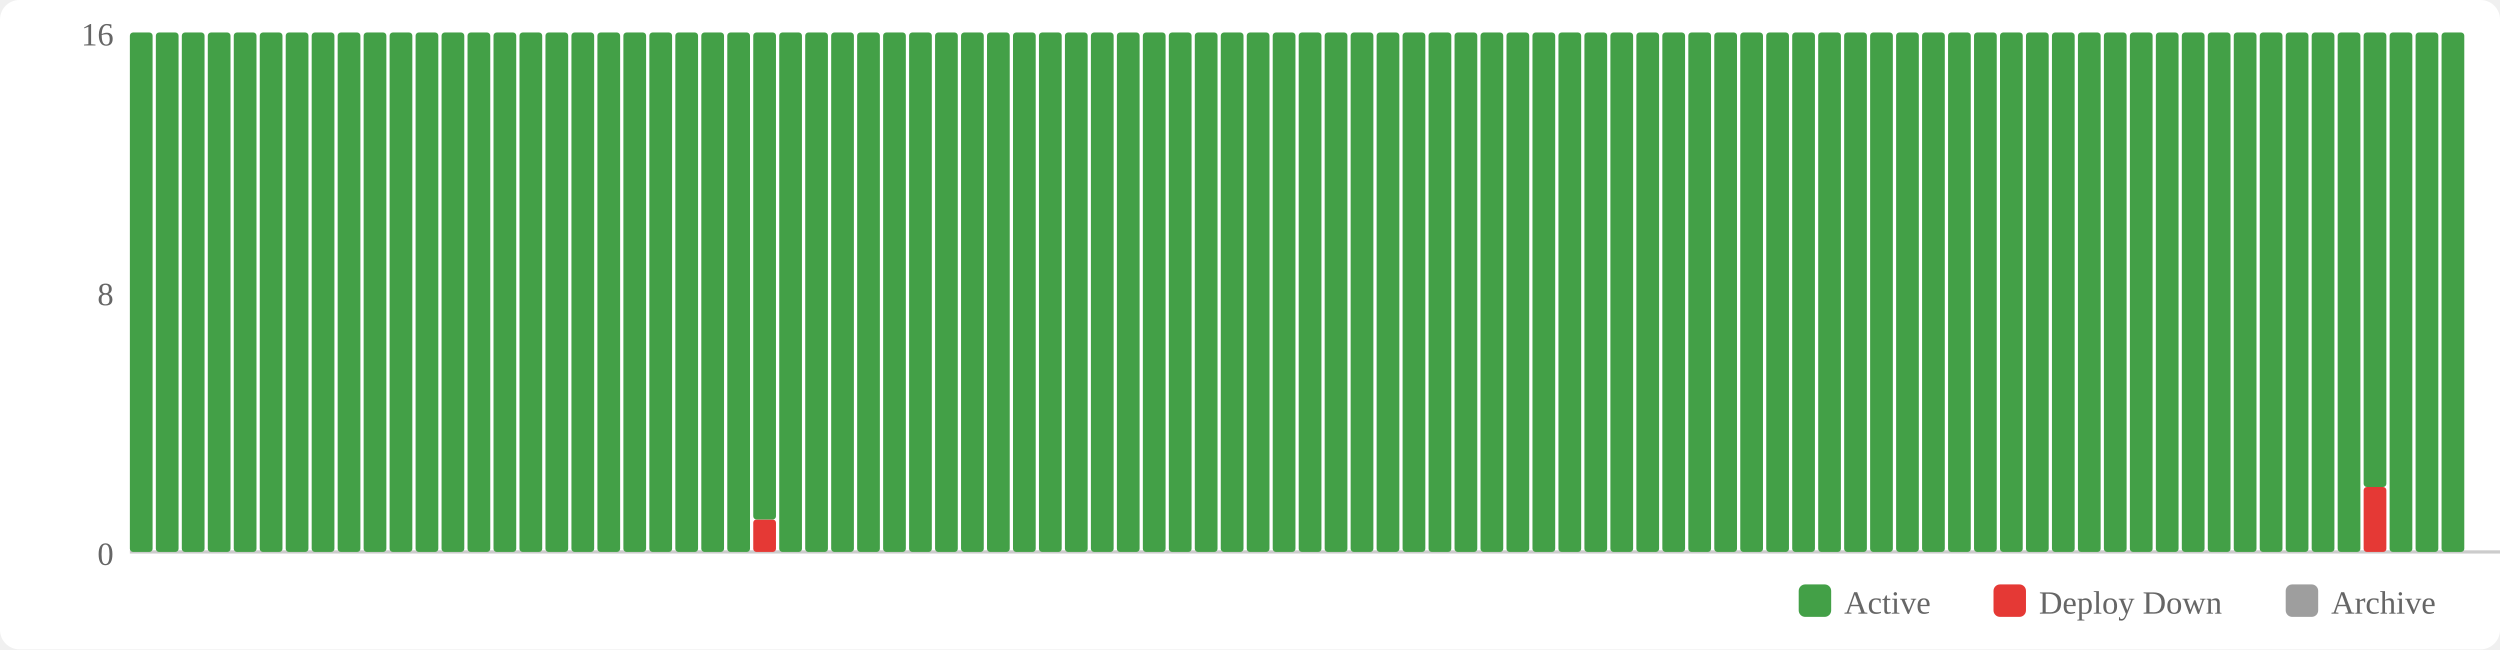
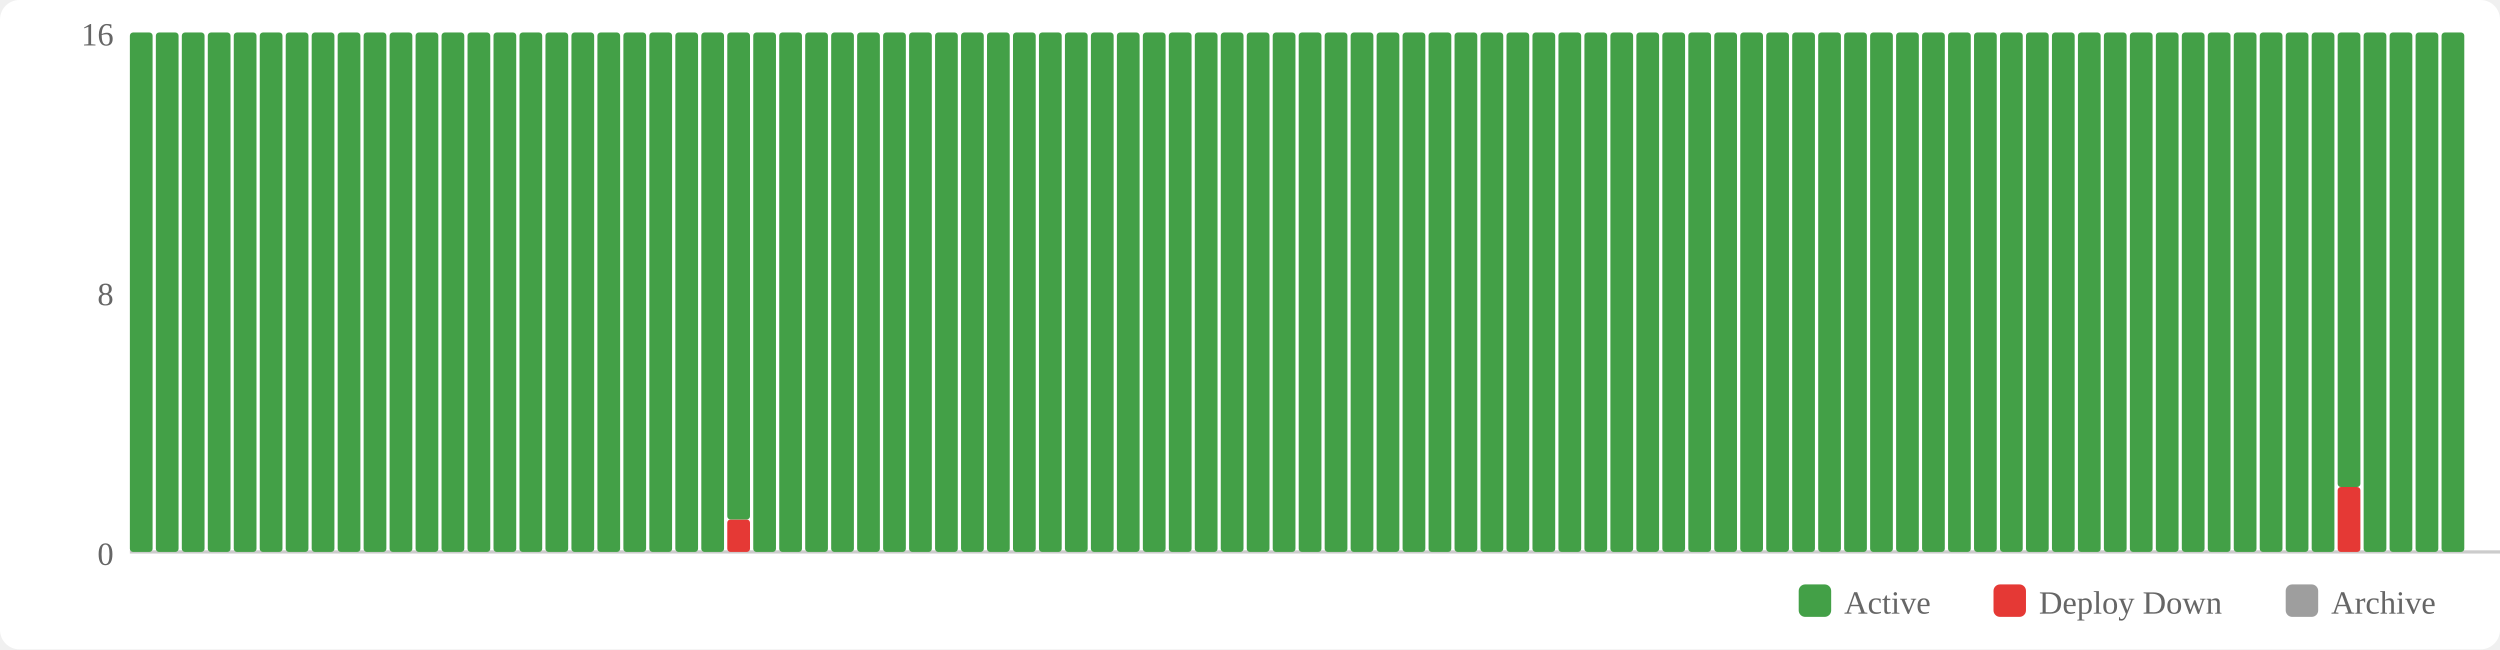
<svg xmlns="http://www.w3.org/2000/svg" width="770" height="200" viewBox="0 0 770 200">
  <rect width="770" height="200" fill="#fff" rx="6" />
  <rect x="554" y="180" width="10" height="10" fill="#43a047" rx="2" />
  <text x="568" y="189" font-size="10" fill="#666">Active</text>
  <rect x="614" y="180" width="10" height="10" fill="#e53935" rx="2" />
  <text x="628" y="189" font-size="10" fill="#666">Deploy Down</text>
  <rect x="704" y="180" width="10" height="10" fill="#9e9e9e" rx="2" />
  <text x="718" y="189" font-size="10" fill="#666">Archive</text>
  <text x="35" y="174" text-anchor="end" font-size="10" fill="#666">0</text>
  <text x="35" y="94" text-anchor="end" font-size="10" fill="#666">8</text>
  <text x="35" y="14" text-anchor="end" font-size="10" fill="#666">16</text>
  <line x1="40" y1="170" x2="770" y2="170" stroke="#ccc" stroke-width="1" />
  <rect x="40" y="10" width="7" height="160" fill="#43a047" rx="1" />
  <rect x="48" y="10" width="7" height="160" fill="#43a047" rx="1" />
  <rect x="56" y="10" width="7" height="160" fill="#43a047" rx="1" />
  <rect x="64" y="10" width="7" height="160" fill="#43a047" rx="1" />
  <rect x="72" y="10" width="7" height="160" fill="#43a047" rx="1" />
  <rect x="80" y="10" width="7" height="160" fill="#43a047" rx="1" />
  <rect x="88" y="10" width="7" height="160" fill="#43a047" rx="1" />
  <rect x="96" y="10" width="7" height="160" fill="#43a047" rx="1" />
  <rect x="104" y="10" width="7" height="160" fill="#43a047" rx="1" />
  <rect x="112" y="10" width="7" height="160" fill="#43a047" rx="1" />
  <rect x="120" y="10" width="7" height="160" fill="#43a047" rx="1" />
  <rect x="128" y="10" width="7" height="160" fill="#43a047" rx="1" />
  <rect x="136" y="10" width="7" height="160" fill="#43a047" rx="1" />
  <rect x="144" y="10" width="7" height="160" fill="#43a047" rx="1" />
  <rect x="152" y="10" width="7" height="160" fill="#43a047" rx="1" />
  <rect x="160" y="10" width="7" height="160" fill="#43a047" rx="1" />
  <rect x="168" y="10" width="7" height="160" fill="#43a047" rx="1" />
  <rect x="176" y="10" width="7" height="160" fill="#43a047" rx="1" />
  <rect x="184" y="10" width="7" height="160" fill="#43a047" rx="1" />
  <rect x="192" y="10" width="7" height="160" fill="#43a047" rx="1" />
  <rect x="200" y="10" width="7" height="160" fill="#43a047" rx="1" />
  <rect x="208" y="10" width="7" height="160" fill="#43a047" rx="1" />
  <rect x="216" y="10" width="7" height="160" fill="#43a047" rx="1" />
-   <rect x="224" y="10" width="7" height="160" fill="#43a047" rx="1" />
-   <rect x="232" y="160" width="7" height="10" fill="#e53935" rx="1" />
-   <rect x="232" y="10" width="7" height="150" fill="#43a047" rx="1" />
+   <rect x="224" y="160" width="7" height="10" fill="#e53935" rx="1" />
+   <rect x="224" y="10" width="7" height="150" fill="#43a047" rx="1" />
+   <rect x="232" y="10" width="7" height="160" fill="#43a047" rx="1" />
  <rect x="240" y="10" width="7" height="160" fill="#43a047" rx="1" />
  <rect x="248" y="10" width="7" height="160" fill="#43a047" rx="1" />
  <rect x="256" y="10" width="7" height="160" fill="#43a047" rx="1" />
  <rect x="264" y="10" width="7" height="160" fill="#43a047" rx="1" />
  <rect x="272" y="10" width="7" height="160" fill="#43a047" rx="1" />
  <rect x="280" y="10" width="7" height="160" fill="#43a047" rx="1" />
  <rect x="288" y="10" width="7" height="160" fill="#43a047" rx="1" />
  <rect x="296" y="10" width="7" height="160" fill="#43a047" rx="1" />
  <rect x="304" y="10" width="7" height="160" fill="#43a047" rx="1" />
  <rect x="312" y="10" width="7" height="160" fill="#43a047" rx="1" />
  <rect x="320" y="10" width="7" height="160" fill="#43a047" rx="1" />
  <rect x="328" y="10" width="7" height="160" fill="#43a047" rx="1" />
  <rect x="336" y="10" width="7" height="160" fill="#43a047" rx="1" />
  <rect x="344" y="10" width="7" height="160" fill="#43a047" rx="1" />
  <rect x="352" y="10" width="7" height="160" fill="#43a047" rx="1" />
  <rect x="360" y="10" width="7" height="160" fill="#43a047" rx="1" />
  <rect x="368" y="10" width="7" height="160" fill="#43a047" rx="1" />
  <rect x="376" y="10" width="7" height="160" fill="#43a047" rx="1" />
  <rect x="384" y="10" width="7" height="160" fill="#43a047" rx="1" />
  <rect x="392" y="10" width="7" height="160" fill="#43a047" rx="1" />
  <rect x="400" y="10" width="7" height="160" fill="#43a047" rx="1" />
  <rect x="408" y="10" width="7" height="160" fill="#43a047" rx="1" />
  <rect x="416" y="10" width="7" height="160" fill="#43a047" rx="1" />
  <rect x="424" y="10" width="7" height="160" fill="#43a047" rx="1" />
  <rect x="432" y="10" width="7" height="160" fill="#43a047" rx="1" />
  <rect x="440" y="10" width="7" height="160" fill="#43a047" rx="1" />
  <rect x="448" y="10" width="7" height="160" fill="#43a047" rx="1" />
  <rect x="456" y="10" width="7" height="160" fill="#43a047" rx="1" />
  <rect x="464" y="10" width="7" height="160" fill="#43a047" rx="1" />
  <rect x="472" y="10" width="7" height="160" fill="#43a047" rx="1" />
  <rect x="480" y="10" width="7" height="160" fill="#43a047" rx="1" />
  <rect x="488" y="10" width="7" height="160" fill="#43a047" rx="1" />
  <rect x="496" y="10" width="7" height="160" fill="#43a047" rx="1" />
  <rect x="504" y="10" width="7" height="160" fill="#43a047" rx="1" />
  <rect x="512" y="10" width="7" height="160" fill="#43a047" rx="1" />
  <rect x="520" y="10" width="7" height="160" fill="#43a047" rx="1" />
  <rect x="528" y="10" width="7" height="160" fill="#43a047" rx="1" />
  <rect x="536" y="10" width="7" height="160" fill="#43a047" rx="1" />
  <rect x="544" y="10" width="7" height="160" fill="#43a047" rx="1" />
  <rect x="552" y="10" width="7" height="160" fill="#43a047" rx="1" />
  <rect x="560" y="10" width="7" height="160" fill="#43a047" rx="1" />
  <rect x="568" y="10" width="7" height="160" fill="#43a047" rx="1" />
  <rect x="576" y="10" width="7" height="160" fill="#43a047" rx="1" />
  <rect x="584" y="10" width="7" height="160" fill="#43a047" rx="1" />
  <rect x="592" y="10" width="7" height="160" fill="#43a047" rx="1" />
  <rect x="600" y="10" width="7" height="160" fill="#43a047" rx="1" />
  <rect x="608" y="10" width="7" height="160" fill="#43a047" rx="1" />
  <rect x="616" y="10" width="7" height="160" fill="#43a047" rx="1" />
  <rect x="624" y="10" width="7" height="160" fill="#43a047" rx="1" />
  <rect x="632" y="10" width="7" height="160" fill="#43a047" rx="1" />
  <rect x="640" y="10" width="7" height="160" fill="#43a047" rx="1" />
  <rect x="648" y="10" width="7" height="160" fill="#43a047" rx="1" />
  <rect x="656" y="10" width="7" height="160" fill="#43a047" rx="1" />
  <rect x="664" y="10" width="7" height="160" fill="#43a047" rx="1" />
  <rect x="672" y="10" width="7" height="160" fill="#43a047" rx="1" />
  <rect x="680" y="10" width="7" height="160" fill="#43a047" rx="1" />
  <rect x="688" y="10" width="7" height="160" fill="#43a047" rx="1" />
  <rect x="696" y="10" width="7" height="160" fill="#43a047" rx="1" />
  <rect x="704" y="10" width="7" height="160" fill="#43a047" rx="1" />
  <rect x="712" y="10" width="7" height="160" fill="#43a047" rx="1" />
-   <rect x="720" y="10" width="7" height="160" fill="#43a047" rx="1" />
-   <rect x="728" y="150" width="7" height="20" fill="#e53935" rx="1" />
-   <rect x="728" y="10" width="7" height="140" fill="#43a047" rx="1" />
+   <rect x="720" y="150" width="7" height="20" fill="#e53935" rx="1" />
+   <rect x="720" y="10" width="7" height="140" fill="#43a047" rx="1" />
+   <rect x="728" y="10" width="7" height="160" fill="#43a047" rx="1" />
  <rect x="736" y="10" width="7" height="160" fill="#43a047" rx="1" />
  <rect x="744" y="10" width="7" height="160" fill="#43a047" rx="1" />
  <rect x="752" y="10" width="7" height="160" fill="#43a047" rx="1" />
</svg>
